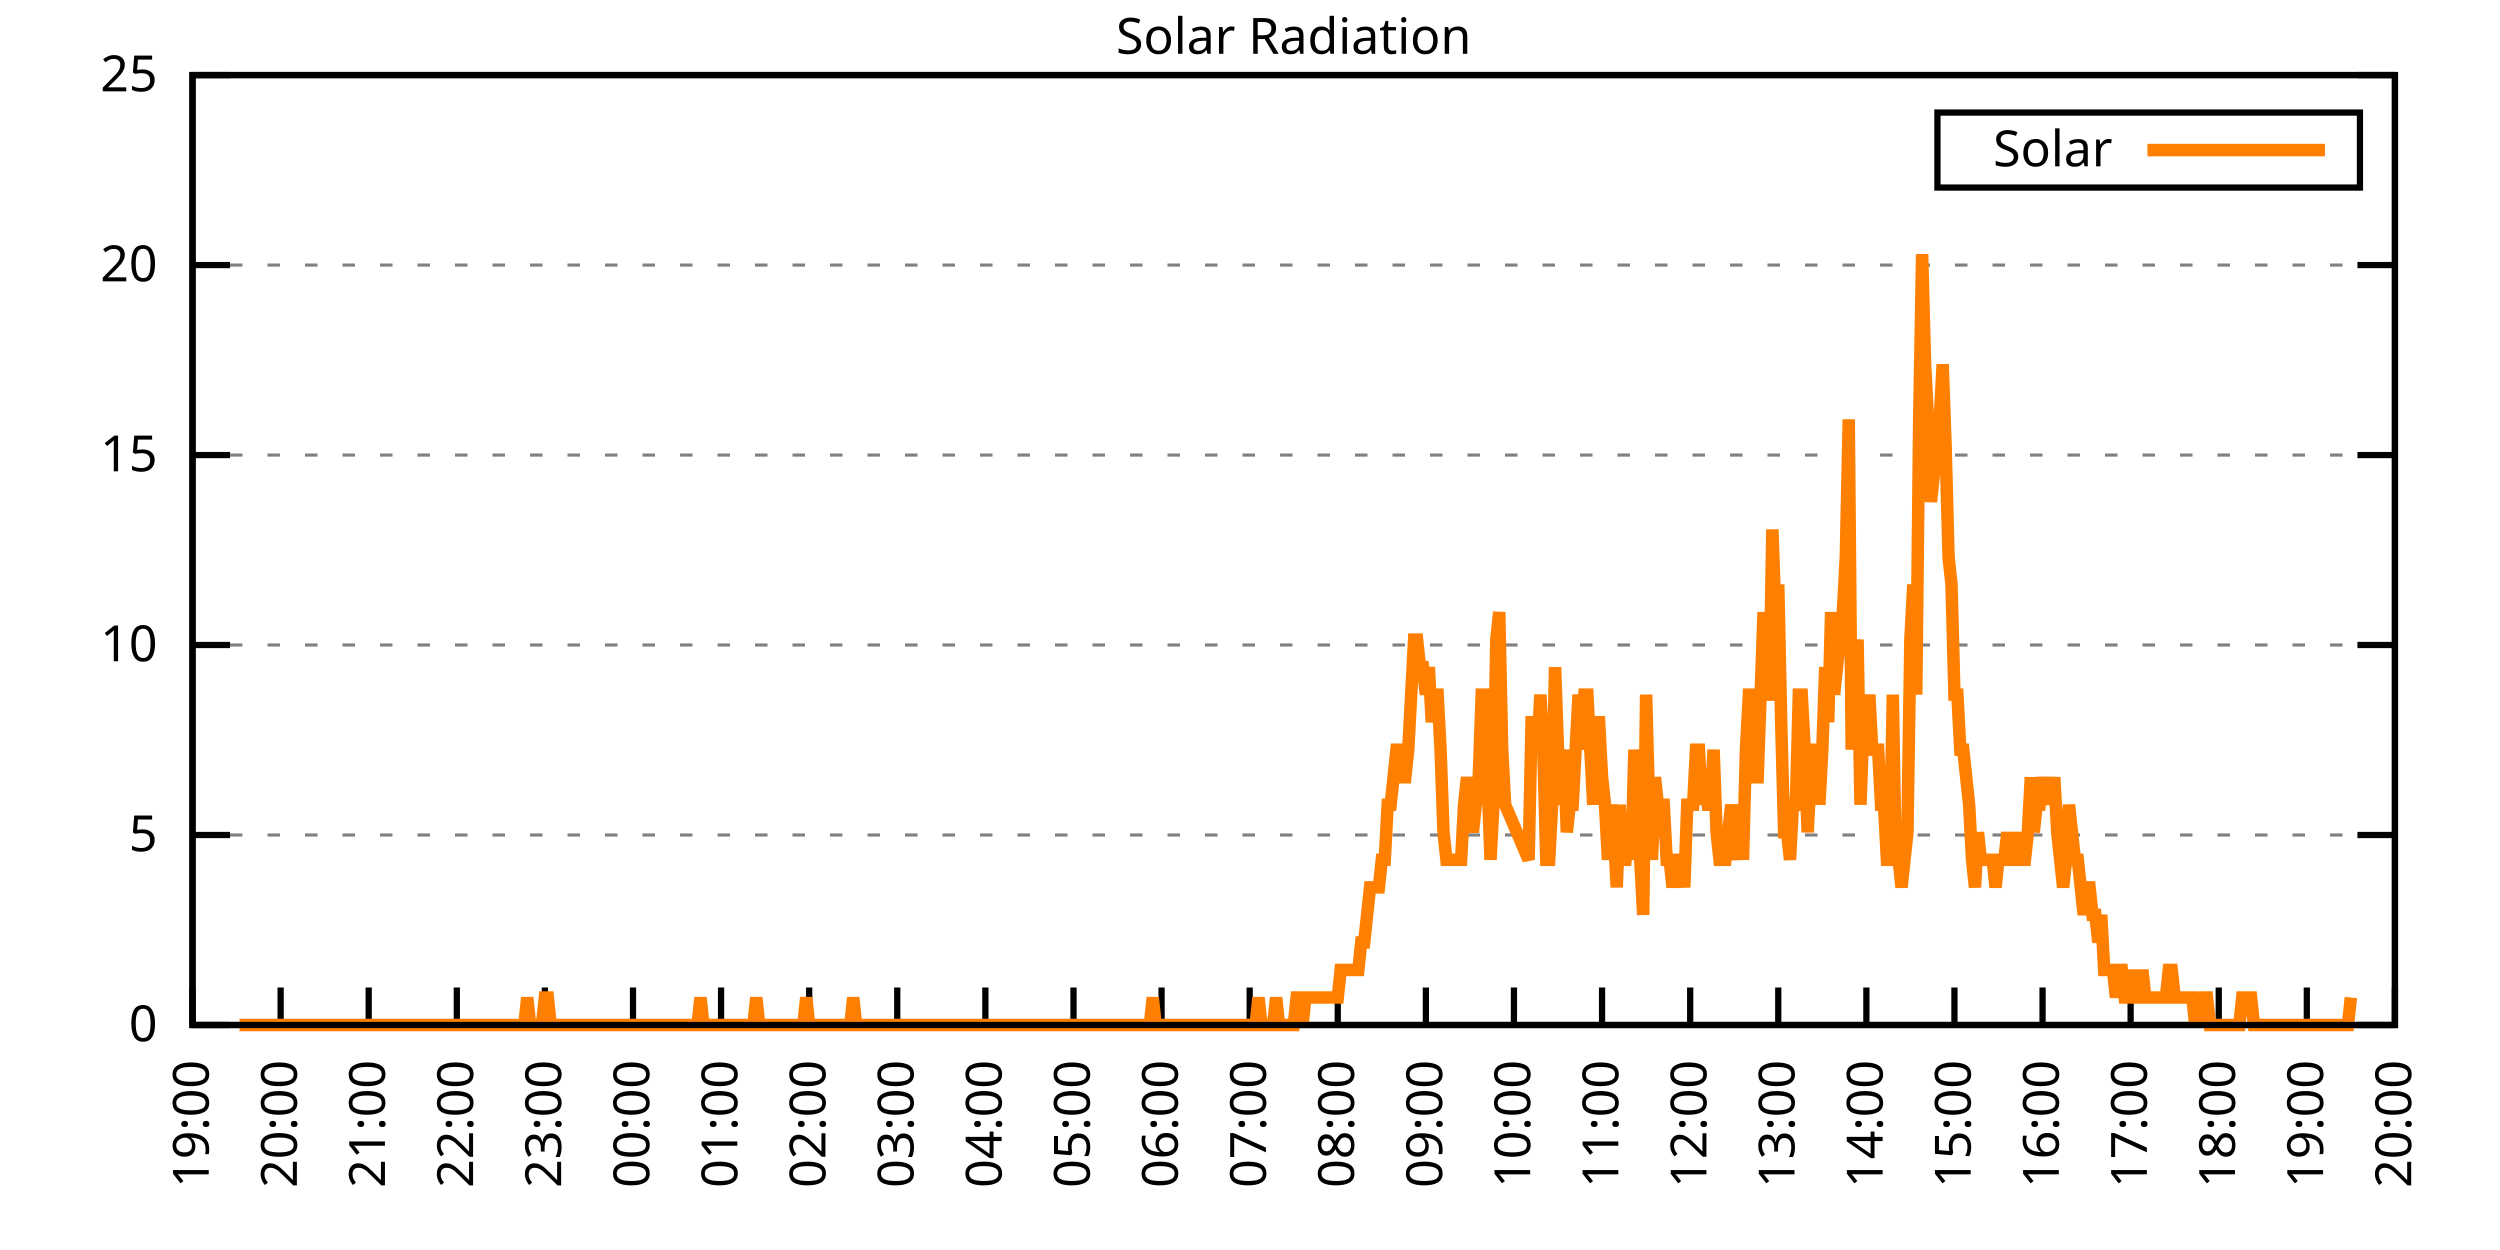
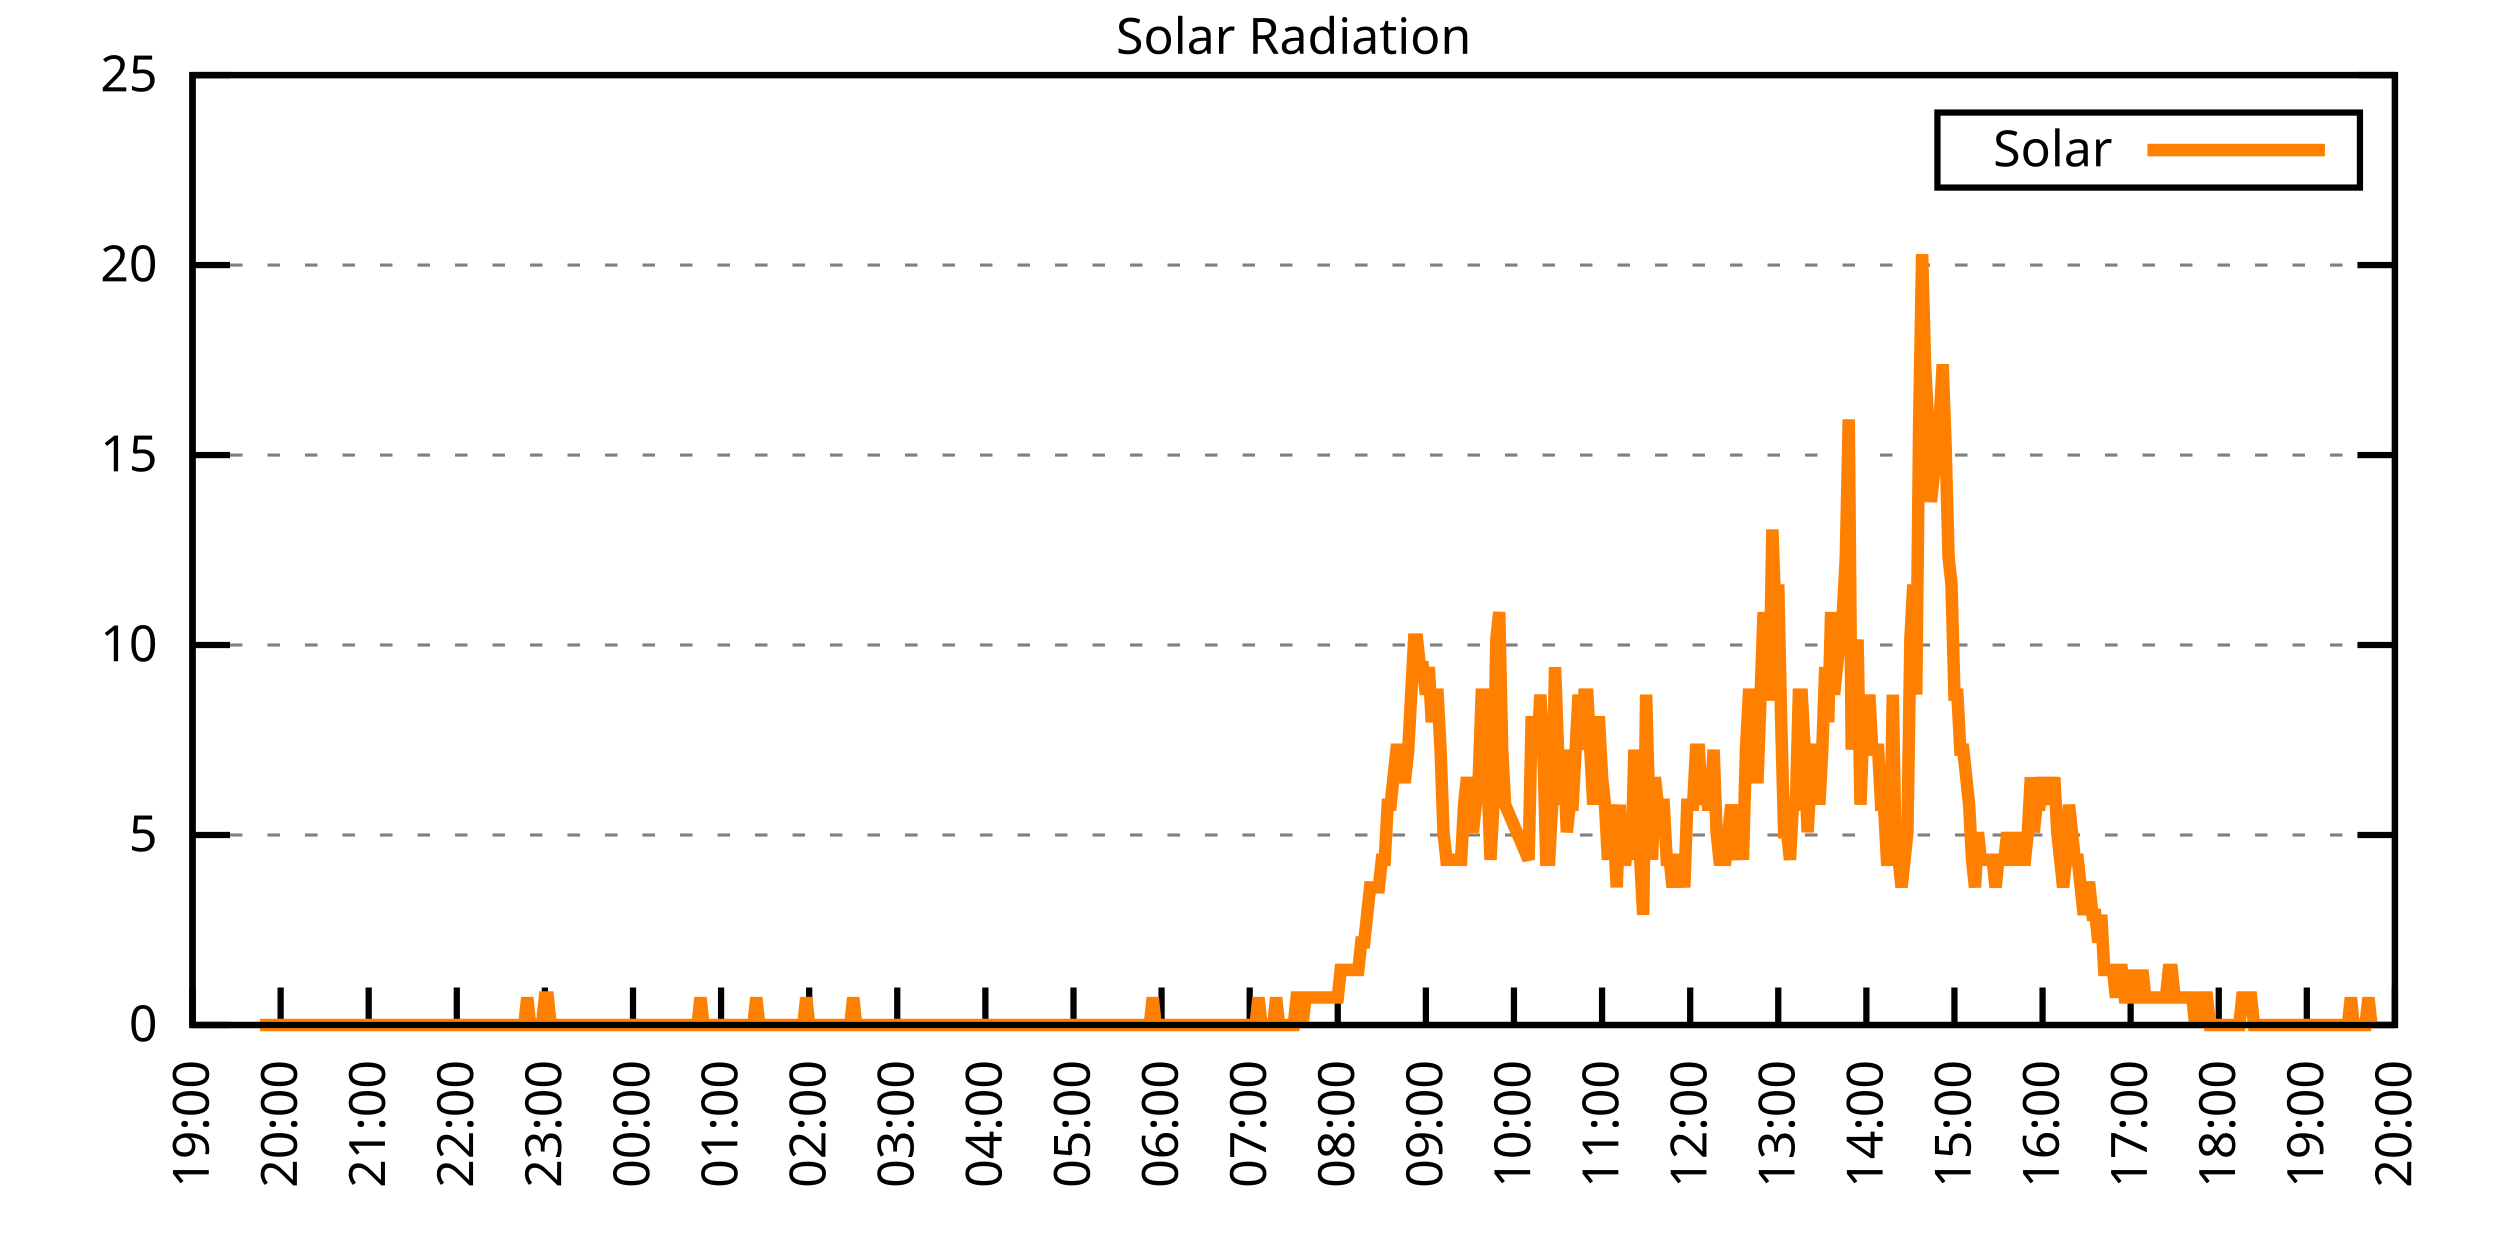
<svg xmlns="http://www.w3.org/2000/svg" xmlns:xlink="http://www.w3.org/1999/xlink" width="400" height="200" viewBox="0 0 400 200">
  <g id="gnuplot_canvas">
    <rect x="0" y="0" width="400" height="200" fill="none" />
    <defs>
      <circle id="gpDot" r="0.5" stroke-width="0.5" stroke="currentColor" />
      <path id="gpPt0" stroke-width="0.333" stroke="currentColor" d="M-1,0 h2 M0,-1 v2" />
      <path id="gpPt1" stroke-width="0.333" stroke="currentColor" d="M-1,-1 L1,1 M1,-1 L-1,1" />
      <path id="gpPt2" stroke-width="0.333" stroke="currentColor" d="M-1,0 L1,0 M0,-1 L0,1 M-1,-1 L1,1 M-1,1 L1,-1" />
      <rect id="gpPt3" stroke-width="0.333" stroke="currentColor" x="-1" y="-1" width="2" height="2" />
      <rect id="gpPt4" stroke-width="0.333" stroke="currentColor" fill="currentColor" x="-1" y="-1" width="2" height="2" />
      <circle id="gpPt5" stroke-width="0.333" stroke="currentColor" cx="0" cy="0" r="1" />
      <use xlink:href="#gpPt5" id="gpPt6" fill="currentColor" stroke="none" />
      <path id="gpPt7" stroke-width="0.333" stroke="currentColor" d="M0,-1.33 L-1.33,0.67 L1.33,0.67 z" />
      <use xlink:href="#gpPt7" id="gpPt8" fill="currentColor" stroke="none" />
      <use xlink:href="#gpPt7" id="gpPt9" stroke="currentColor" transform="rotate(180)" />
      <use xlink:href="#gpPt9" id="gpPt10" fill="currentColor" stroke="none" />
      <use xlink:href="#gpPt3" id="gpPt11" stroke="currentColor" transform="rotate(45)" />
      <use xlink:href="#gpPt11" id="gpPt12" fill="currentColor" stroke="none" />
      <path id="gpPt13" stroke-width="0.333" stroke="currentColor" d="M0,1.330 L1.265,0.411 L0.782,-1.067 L-0.782,-1.076 L-1.265,0.411 z" />
      <use xlink:href="#gpPt13" id="gpPt14" fill="currentColor" stroke="none" />
      <filter id="textbox" filterUnits="objectBoundingBox" x="0" y="0" height="1" width="1">
        <feFlood flood-color="white" flood-opacity="1" result="bgnd" />
        <feComposite in="SourceGraphic" in2="bgnd" operator="atop" />
      </filter>
      <filter id="greybox" filterUnits="objectBoundingBox" x="0" y="0" height="1" width="1">
        <feFlood flood-color="lightgrey" flood-opacity="1" result="grey" />
        <feComposite in="SourceGraphic" in2="grey" operator="atop" />
      </filter>
    </defs>
    <g fill="none" color="white" stroke="currentColor" stroke-width="1.00" stroke-linecap="butt" stroke-linejoin="miter">
</g>
    <g fill="none" color="black" stroke="currentColor" stroke-width="1.00" stroke-linecap="butt" stroke-linejoin="miter">
      <g stroke="none" shape-rendering="crispEdges">
        <polygon fill="rgb(255, 255, 255)" points="30.80,164.00 383.18,164.00 383.18,12.02 30.80,12.02 " />
      </g>
    </g>
    <g fill="none" color="black" stroke="currentColor" stroke-width="1.00" stroke-linecap="butt" stroke-linejoin="miter">
</g>
    <g fill="none" color="black" stroke="black" stroke-width="0.50" stroke-linecap="butt" stroke-linejoin="miter">
</g>
    <g fill="none" color="gray" stroke="currentColor" stroke-width="0.50" stroke-linecap="butt" stroke-linejoin="miter">
      <path stroke="gray" stroke-dasharray="2,4" class="gridline" d="M30.80,164.00 L383.19,164.00  " />
    </g>
    <g fill="none" color="gray" stroke="gray" stroke-width="1.00" stroke-linecap="butt" stroke-linejoin="miter">
</g>
    <g fill="none" color="black" stroke="currentColor" stroke-width="1.00" stroke-linecap="butt" stroke-linejoin="miter">
      <path stroke="black" d="M30.80,164.00 L36.80,164.00 M383.19,164.00 L377.19,164.00  " />
      <g transform="translate(25.20,166.60)" stroke="none" fill="black" font-family="Sans" font-size="8.00" text-anchor="end">
        <text>
          <tspan font-family="Sans"> 0</tspan>
        </text>
      </g>
    </g>
    <g fill="none" color="black" stroke="currentColor" stroke-width="1.00" stroke-linecap="butt" stroke-linejoin="miter">
</g>
    <g fill="none" color="black" stroke="black" stroke-width="0.50" stroke-linecap="butt" stroke-linejoin="miter">
</g>
    <g fill="none" color="gray" stroke="currentColor" stroke-width="0.50" stroke-linecap="butt" stroke-linejoin="miter">
      <path stroke="gray" stroke-dasharray="2,4" class="gridline" d="M30.80,133.60 L383.19,133.60  " />
    </g>
    <g fill="none" color="gray" stroke="gray" stroke-width="1.00" stroke-linecap="butt" stroke-linejoin="miter">
</g>
    <g fill="none" color="black" stroke="currentColor" stroke-width="1.00" stroke-linecap="butt" stroke-linejoin="miter">
      <path stroke="black" d="M30.80,133.60 L36.80,133.60 M383.19,133.60 L377.19,133.60  " />
      <g transform="translate(25.20,136.20)" stroke="none" fill="black" font-family="Sans" font-size="8.00" text-anchor="end">
        <text>
          <tspan font-family="Sans"> 5</tspan>
        </text>
      </g>
    </g>
    <g fill="none" color="black" stroke="currentColor" stroke-width="1.00" stroke-linecap="butt" stroke-linejoin="miter">
</g>
    <g fill="none" color="black" stroke="black" stroke-width="0.50" stroke-linecap="butt" stroke-linejoin="miter">
</g>
    <g fill="none" color="gray" stroke="currentColor" stroke-width="0.50" stroke-linecap="butt" stroke-linejoin="miter">
      <path stroke="gray" stroke-dasharray="2,4" class="gridline" d="M30.80,103.20 L383.19,103.20  " />
    </g>
    <g fill="none" color="gray" stroke="gray" stroke-width="1.00" stroke-linecap="butt" stroke-linejoin="miter">
</g>
    <g fill="none" color="black" stroke="currentColor" stroke-width="1.00" stroke-linecap="butt" stroke-linejoin="miter">
      <path stroke="black" d="M30.80,103.20 L36.80,103.20 M383.19,103.20 L377.19,103.20  " />
      <g transform="translate(25.20,105.80)" stroke="none" fill="black" font-family="Sans" font-size="8.00" text-anchor="end">
        <text>
          <tspan font-family="Sans"> 10</tspan>
        </text>
      </g>
    </g>
    <g fill="none" color="black" stroke="currentColor" stroke-width="1.00" stroke-linecap="butt" stroke-linejoin="miter">
</g>
    <g fill="none" color="black" stroke="black" stroke-width="0.50" stroke-linecap="butt" stroke-linejoin="miter">
</g>
    <g fill="none" color="gray" stroke="currentColor" stroke-width="0.50" stroke-linecap="butt" stroke-linejoin="miter">
      <path stroke="gray" stroke-dasharray="2,4" class="gridline" d="M30.80,72.81 L383.19,72.81  " />
    </g>
    <g fill="none" color="gray" stroke="gray" stroke-width="1.00" stroke-linecap="butt" stroke-linejoin="miter">
</g>
    <g fill="none" color="black" stroke="currentColor" stroke-width="1.00" stroke-linecap="butt" stroke-linejoin="miter">
      <path stroke="black" d="M30.80,72.81 L36.80,72.81 M383.19,72.81 L377.19,72.81  " />
      <g transform="translate(25.20,75.41)" stroke="none" fill="black" font-family="Sans" font-size="8.00" text-anchor="end">
        <text>
          <tspan font-family="Sans"> 15</tspan>
        </text>
      </g>
    </g>
    <g fill="none" color="black" stroke="currentColor" stroke-width="1.00" stroke-linecap="butt" stroke-linejoin="miter">
</g>
    <g fill="none" color="black" stroke="black" stroke-width="0.50" stroke-linecap="butt" stroke-linejoin="miter">
</g>
    <g fill="none" color="gray" stroke="currentColor" stroke-width="0.50" stroke-linecap="butt" stroke-linejoin="miter">
      <path stroke="gray" stroke-dasharray="2,4" class="gridline" d="M30.80,42.41 L383.19,42.41  " />
    </g>
    <g fill="none" color="gray" stroke="gray" stroke-width="1.00" stroke-linecap="butt" stroke-linejoin="miter">
</g>
    <g fill="none" color="black" stroke="currentColor" stroke-width="1.00" stroke-linecap="butt" stroke-linejoin="miter">
      <path stroke="black" d="M30.80,42.41 L36.80,42.41 M383.19,42.41 L377.19,42.41  " />
      <g transform="translate(25.20,45.01)" stroke="none" fill="black" font-family="Sans" font-size="8.00" text-anchor="end">
        <text>
          <tspan font-family="Sans"> 20</tspan>
        </text>
      </g>
    </g>
    <g fill="none" color="black" stroke="currentColor" stroke-width="1.00" stroke-linecap="butt" stroke-linejoin="miter">
</g>
    <g fill="none" color="black" stroke="black" stroke-width="0.50" stroke-linecap="butt" stroke-linejoin="miter">
</g>
    <g fill="none" color="gray" stroke="currentColor" stroke-width="0.50" stroke-linecap="butt" stroke-linejoin="miter">
      <path stroke="gray" stroke-dasharray="2,4" class="gridline" d="M30.80,12.01 L383.19,12.01  " />
    </g>
    <g fill="none" color="gray" stroke="gray" stroke-width="1.00" stroke-linecap="butt" stroke-linejoin="miter">
</g>
    <g fill="none" color="black" stroke="currentColor" stroke-width="1.00" stroke-linecap="butt" stroke-linejoin="miter">
      <path stroke="black" d="M30.80,12.01 L36.80,12.01 M383.19,12.01 L377.19,12.01  " />
      <g transform="translate(25.20,14.61)" stroke="none" fill="black" font-family="Sans" font-size="8.00" text-anchor="end">
        <text>
          <tspan font-family="Sans"> 25</tspan>
        </text>
      </g>
    </g>
    <g fill="none" color="black" stroke="currentColor" stroke-width="1.00" stroke-linecap="butt" stroke-linejoin="miter">
      <path stroke="black" d="M30.80,164.00 L30.80,158.00  " />
      <g transform="translate(33.40,169.60) rotate(270.00)" stroke="none" fill="black" font-family="Sans" font-size="8.00" text-anchor="end">
        <text>
          <tspan font-family="Sans">19:00</tspan>
        </text>
      </g>
    </g>
    <g fill="none" color="black" stroke="currentColor" stroke-width="1.00" stroke-linecap="butt" stroke-linejoin="miter">
      <path stroke="black" d="M44.90,164.00 L44.90,158.00  " />
      <g transform="translate(47.50,169.60) rotate(270.00)" stroke="none" fill="black" font-family="Sans" font-size="8.00" text-anchor="end">
        <text>
          <tspan font-family="Sans">20:00</tspan>
        </text>
      </g>
    </g>
    <g fill="none" color="black" stroke="currentColor" stroke-width="1.00" stroke-linecap="butt" stroke-linejoin="miter">
      <path stroke="black" d="M58.99,164.00 L58.99,158.00  " />
      <g transform="translate(61.59,169.60) rotate(270.00)" stroke="none" fill="black" font-family="Sans" font-size="8.00" text-anchor="end">
        <text>
          <tspan font-family="Sans">21:00</tspan>
        </text>
      </g>
    </g>
    <g fill="none" color="black" stroke="currentColor" stroke-width="1.00" stroke-linecap="butt" stroke-linejoin="miter">
      <path stroke="black" d="M73.09,164.00 L73.09,158.00  " />
      <g transform="translate(75.69,169.60) rotate(270.00)" stroke="none" fill="black" font-family="Sans" font-size="8.00" text-anchor="end">
        <text>
          <tspan font-family="Sans">22:00</tspan>
        </text>
      </g>
    </g>
    <g fill="none" color="black" stroke="currentColor" stroke-width="1.00" stroke-linecap="butt" stroke-linejoin="miter">
      <path stroke="black" d="M87.18,164.00 L87.18,158.00  " />
      <g transform="translate(89.78,169.60) rotate(270.00)" stroke="none" fill="black" font-family="Sans" font-size="8.00" text-anchor="end">
        <text>
          <tspan font-family="Sans">23:00</tspan>
        </text>
      </g>
    </g>
    <g fill="none" color="black" stroke="currentColor" stroke-width="1.00" stroke-linecap="butt" stroke-linejoin="miter">
      <path stroke="black" d="M101.28,164.00 L101.28,158.00  " />
      <g transform="translate(103.88,169.60) rotate(270.00)" stroke="none" fill="black" font-family="Sans" font-size="8.00" text-anchor="end">
        <text>
          <tspan font-family="Sans">00:00</tspan>
        </text>
      </g>
    </g>
    <g fill="none" color="black" stroke="currentColor" stroke-width="1.00" stroke-linecap="butt" stroke-linejoin="miter">
      <path stroke="black" d="M115.37,164.00 L115.37,158.00  " />
      <g transform="translate(117.97,169.60) rotate(270.00)" stroke="none" fill="black" font-family="Sans" font-size="8.00" text-anchor="end">
        <text>
          <tspan font-family="Sans">01:00</tspan>
        </text>
      </g>
    </g>
    <g fill="none" color="black" stroke="currentColor" stroke-width="1.00" stroke-linecap="butt" stroke-linejoin="miter">
      <path stroke="black" d="M129.47,164.00 L129.47,158.00  " />
      <g transform="translate(132.07,169.60) rotate(270.00)" stroke="none" fill="black" font-family="Sans" font-size="8.00" text-anchor="end">
        <text>
          <tspan font-family="Sans">02:00</tspan>
        </text>
      </g>
    </g>
    <g fill="none" color="black" stroke="currentColor" stroke-width="1.00" stroke-linecap="butt" stroke-linejoin="miter">
      <path stroke="black" d="M143.56,164.00 L143.56,158.00  " />
      <g transform="translate(146.16,169.60) rotate(270.00)" stroke="none" fill="black" font-family="Sans" font-size="8.00" text-anchor="end">
        <text>
          <tspan font-family="Sans">03:00</tspan>
        </text>
      </g>
    </g>
    <g fill="none" color="black" stroke="currentColor" stroke-width="1.00" stroke-linecap="butt" stroke-linejoin="miter">
      <path stroke="black" d="M157.66,164.00 L157.66,158.00  " />
      <g transform="translate(160.26,169.60) rotate(270.00)" stroke="none" fill="black" font-family="Sans" font-size="8.00" text-anchor="end">
        <text>
          <tspan font-family="Sans">04:00</tspan>
        </text>
      </g>
    </g>
    <g fill="none" color="black" stroke="currentColor" stroke-width="1.00" stroke-linecap="butt" stroke-linejoin="miter">
      <path stroke="black" d="M171.76,164.00 L171.76,158.00  " />
      <g transform="translate(174.36,169.60) rotate(270.00)" stroke="none" fill="black" font-family="Sans" font-size="8.00" text-anchor="end">
        <text>
          <tspan font-family="Sans">05:00</tspan>
        </text>
      </g>
    </g>
    <g fill="none" color="black" stroke="currentColor" stroke-width="1.00" stroke-linecap="butt" stroke-linejoin="miter">
      <path stroke="black" d="M185.85,164.00 L185.85,158.00  " />
      <g transform="translate(188.45,169.60) rotate(270.00)" stroke="none" fill="black" font-family="Sans" font-size="8.00" text-anchor="end">
        <text>
          <tspan font-family="Sans">06:00</tspan>
        </text>
      </g>
    </g>
    <g fill="none" color="black" stroke="currentColor" stroke-width="1.00" stroke-linecap="butt" stroke-linejoin="miter">
      <path stroke="black" d="M199.95,164.00 L199.95,158.00  " />
      <g transform="translate(202.55,169.60) rotate(270.00)" stroke="none" fill="black" font-family="Sans" font-size="8.00" text-anchor="end">
        <text>
          <tspan font-family="Sans">07:00</tspan>
        </text>
      </g>
    </g>
    <g fill="none" color="black" stroke="currentColor" stroke-width="1.00" stroke-linecap="butt" stroke-linejoin="miter">
      <path stroke="black" d="M214.04,164.00 L214.04,158.00  " />
      <g transform="translate(216.64,169.60) rotate(270.00)" stroke="none" fill="black" font-family="Sans" font-size="8.00" text-anchor="end">
        <text>
          <tspan font-family="Sans">08:00</tspan>
        </text>
      </g>
    </g>
    <g fill="none" color="black" stroke="currentColor" stroke-width="1.00" stroke-linecap="butt" stroke-linejoin="miter">
      <path stroke="black" d="M228.14,164.00 L228.14,158.00  " />
      <g transform="translate(230.74,169.60) rotate(270.00)" stroke="none" fill="black" font-family="Sans" font-size="8.00" text-anchor="end">
        <text>
          <tspan font-family="Sans">09:00</tspan>
        </text>
      </g>
    </g>
    <g fill="none" color="black" stroke="currentColor" stroke-width="1.00" stroke-linecap="butt" stroke-linejoin="miter">
      <path stroke="black" d="M242.23,164.00 L242.23,158.00  " />
      <g transform="translate(244.83,169.60) rotate(270.00)" stroke="none" fill="black" font-family="Sans" font-size="8.00" text-anchor="end">
        <text>
          <tspan font-family="Sans">10:00</tspan>
        </text>
      </g>
    </g>
    <g fill="none" color="black" stroke="currentColor" stroke-width="1.00" stroke-linecap="butt" stroke-linejoin="miter">
      <path stroke="black" d="M256.33,164.00 L256.33,158.00  " />
      <g transform="translate(258.93,169.60) rotate(270.00)" stroke="none" fill="black" font-family="Sans" font-size="8.00" text-anchor="end">
        <text>
          <tspan font-family="Sans">11:00</tspan>
        </text>
      </g>
    </g>
    <g fill="none" color="black" stroke="currentColor" stroke-width="1.00" stroke-linecap="butt" stroke-linejoin="miter">
      <path stroke="black" d="M270.43,164.00 L270.43,158.00  " />
      <g transform="translate(273.03,169.60) rotate(270.00)" stroke="none" fill="black" font-family="Sans" font-size="8.00" text-anchor="end">
        <text>
          <tspan font-family="Sans">12:00</tspan>
        </text>
      </g>
    </g>
    <g fill="none" color="black" stroke="currentColor" stroke-width="1.00" stroke-linecap="butt" stroke-linejoin="miter">
      <path stroke="black" d="M284.52,164.00 L284.52,158.00  " />
      <g transform="translate(287.12,169.60) rotate(270.00)" stroke="none" fill="black" font-family="Sans" font-size="8.00" text-anchor="end">
        <text>
          <tspan font-family="Sans">13:00</tspan>
        </text>
      </g>
    </g>
    <g fill="none" color="black" stroke="currentColor" stroke-width="1.00" stroke-linecap="butt" stroke-linejoin="miter">
      <path stroke="black" d="M298.62,164.00 L298.62,158.00  " />
      <g transform="translate(301.22,169.60) rotate(270.00)" stroke="none" fill="black" font-family="Sans" font-size="8.00" text-anchor="end">
        <text>
          <tspan font-family="Sans">14:00</tspan>
        </text>
      </g>
    </g>
    <g fill="none" color="black" stroke="currentColor" stroke-width="1.00" stroke-linecap="butt" stroke-linejoin="miter">
      <path stroke="black" d="M312.71,164.00 L312.71,158.00  " />
      <g transform="translate(315.31,169.60) rotate(270.00)" stroke="none" fill="black" font-family="Sans" font-size="8.00" text-anchor="end">
        <text>
          <tspan font-family="Sans">15:00</tspan>
        </text>
      </g>
    </g>
    <g fill="none" color="black" stroke="currentColor" stroke-width="1.00" stroke-linecap="butt" stroke-linejoin="miter">
      <path stroke="black" d="M326.81,164.00 L326.81,158.00  " />
      <g transform="translate(329.41,169.60) rotate(270.00)" stroke="none" fill="black" font-family="Sans" font-size="8.00" text-anchor="end">
        <text>
          <tspan font-family="Sans">16:00</tspan>
        </text>
      </g>
    </g>
    <g fill="none" color="black" stroke="currentColor" stroke-width="1.00" stroke-linecap="butt" stroke-linejoin="miter">
      <path stroke="black" d="M340.90,164.00 L340.90,158.00  " />
      <g transform="translate(343.50,169.60) rotate(270.00)" stroke="none" fill="black" font-family="Sans" font-size="8.00" text-anchor="end">
        <text>
          <tspan font-family="Sans">17:00</tspan>
        </text>
      </g>
    </g>
    <g fill="none" color="black" stroke="currentColor" stroke-width="1.00" stroke-linecap="butt" stroke-linejoin="miter">
      <path stroke="black" d="M355.00,164.00 L355.00,158.00  " />
      <g transform="translate(357.60,169.60) rotate(270.00)" stroke="none" fill="black" font-family="Sans" font-size="8.00" text-anchor="end">
        <text>
          <tspan font-family="Sans">18:00</tspan>
        </text>
      </g>
    </g>
    <g fill="none" color="black" stroke="currentColor" stroke-width="1.00" stroke-linecap="butt" stroke-linejoin="miter">
      <path stroke="black" d="M369.09,164.00 L369.09,158.00  " />
      <g transform="translate(371.69,169.60) rotate(270.00)" stroke="none" fill="black" font-family="Sans" font-size="8.00" text-anchor="end">
        <text>
          <tspan font-family="Sans">19:00</tspan>
        </text>
      </g>
    </g>
    <g fill="none" color="black" stroke="currentColor" stroke-width="1.00" stroke-linecap="butt" stroke-linejoin="miter">
      <path stroke="black" d="M383.19,164.00 L383.19,158.00  " />
      <g transform="translate(385.79,169.60) rotate(270.00)" stroke="none" fill="black" font-family="Sans" font-size="8.00" text-anchor="end">
        <text>
          <tspan font-family="Sans">20:00</tspan>
        </text>
      </g>
    </g>
    <g fill="none" color="black" stroke="currentColor" stroke-width="1.00" stroke-linecap="butt" stroke-linejoin="miter">
</g>
    <g fill="none" color="black" stroke="currentColor" stroke-width="1.00" stroke-linecap="butt" stroke-linejoin="miter">
      <path stroke="black" d="M30.80,12.01 L30.80,164.00 L383.19,164.00 L383.19,12.01 L30.80,12.01 Z  " />
    </g>
    <g fill="none" color="black" stroke="currentColor" stroke-width="1.00" stroke-linecap="butt" stroke-linejoin="miter">
</g>
    <g fill="none" color="black" stroke="currentColor" stroke-width="1.00" stroke-linecap="butt" stroke-linejoin="miter">
      <path stroke="black" d="M309.99,30.01 L309.99,18.01 L377.59,18.01 L377.59,30.01 L309.99,30.01 Z  " />
    </g>
    <g id="Solar_Radiation_plot_1">
      <g fill="none" color="white" stroke="black" stroke-width="2.00" stroke-linecap="butt" stroke-linejoin="miter">
</g>
      <g fill="none" color="black" stroke="currentColor" stroke-width="2.00" stroke-linecap="butt" stroke-linejoin="miter">
        <g transform="translate(337.99,26.61)" stroke="none" fill="black" font-family="Sans" font-size="8.00" text-anchor="end">
          <text>
            <tspan font-family="Sans">Solar</tspan>
          </text>
        </g>
      </g>
      <g fill="none" color="black" stroke="currentColor" stroke-width="2.00" stroke-linecap="butt" stroke-linejoin="miter">
-         <path stroke="rgb(255, 127,   0)" d="M343.59,24.01 L371.99,24.01 M38.32,164.00 L38.79,164.00 L39.26,164.00 L40.20,164.00 L41.14,164.00 L41.61,164.00   L42.08,164.00 L42.55,164.00 L43.02,164.00 L43.49,164.00 L43.96,164.00 L44.43,164.00 L44.90,164.00 L45.37,164.00   L45.84,164.00 L46.31,164.00 L46.78,164.00 L47.24,164.00 L47.71,164.00 L48.18,164.00 L48.65,164.00 L49.12,164.00   L49.59,164.00 L50.06,164.00 L50.53,164.00 L51.00,164.00 L51.47,164.00 L51.94,164.00 L52.41,164.00 L52.88,164.00   L53.35,164.00 L53.82,164.00 L54.29,164.00 L54.76,164.00 L55.23,164.00 L55.70,164.00 L56.17,164.00 L56.64,164.00   L57.11,164.00 L57.58,164.00 L58.05,164.00 L58.52,164.00 L58.99,164.00 L59.46,164.00 L59.93,164.00 L60.40,164.00   L60.87,164.00 L61.34,164.00 L61.81,164.00 L62.28,164.00 L62.75,164.00 L63.22,164.00 L63.69,164.00 L64.16,164.00   L64.63,164.00 L65.10,164.00 L65.57,164.00 L66.04,164.00 L66.51,164.00 L66.98,164.00 L67.45,164.00 L67.92,164.00   L68.39,164.00 L68.86,164.00 L69.33,164.00 L69.80,164.00 L70.27,164.00 L70.74,164.00 L71.21,164.00 L71.68,164.00   L72.15,164.00 L72.62,164.00 L73.09,164.00 L73.56,164.00 L74.03,164.00 L74.50,164.00 L74.97,164.00 L75.44,164.00   L75.91,164.00 L76.38,164.00 L76.85,164.00 L77.32,164.00 L77.79,164.00 L78.26,164.00 L78.73,164.00 L79.19,164.00   L79.66,164.00 L80.13,164.00 L80.60,164.00 L81.07,164.00 L81.54,164.00 L82.01,164.00 L82.48,164.00 L82.95,164.00   L83.42,164.00 L83.89,164.00 L84.36,159.60 L84.83,164.00 L85.30,164.00 L85.77,164.00 L86.24,164.00 L86.71,164.00   L87.18,159.60 L87.65,159.60 L88.12,164.00 L88.59,164.00 L89.06,164.00 L89.53,164.00 L90.00,164.00 L90.47,164.00   L90.94,164.00 L91.41,164.00 L91.88,164.00 L92.35,164.00 L92.82,164.00 L93.29,164.00 L93.76,164.00 L94.23,164.00   L94.70,164.00 L95.17,164.00 L95.64,164.00 L96.11,164.00 L96.58,164.00 L97.05,164.00 L97.52,164.00 L97.99,164.00   L98.46,164.00 L98.93,164.00 L99.40,164.00 L99.87,164.00 L100.34,164.00 L100.81,164.00 L101.28,164.00 L101.75,164.00   L102.22,164.00 L102.69,164.00 L103.16,164.00 L103.63,164.00 L104.10,164.00 L104.57,164.00 L105.04,164.00 L105.51,164.00   L105.98,164.00 L106.45,164.00 L106.92,164.00 L107.39,164.00 L107.86,164.00 L108.33,164.00 L108.80,164.00 L109.27,164.00   L109.74,164.00 L110.21,164.00 L110.68,164.00 L111.14,164.00 L111.61,164.00 L112.08,159.60 L112.55,164.00 L113.02,164.00   L113.49,164.00 L113.96,164.00 L114.43,164.00 L114.90,164.00 L115.37,164.00 L115.84,164.00 L116.31,164.00 L116.78,164.00   L117.25,164.00 L117.72,164.00 L118.19,164.00 L118.66,164.00 L119.13,164.00 L119.60,164.00 L120.07,164.00 L120.54,164.00   L121.01,159.60 L121.48,164.00 L121.95,164.00 L122.42,164.00 L122.89,164.00 L123.36,164.00 L123.83,164.00 L124.30,164.00   L124.77,164.00 L125.24,164.00 L125.71,164.00 L126.18,164.00 L126.65,164.00 L127.12,164.00 L127.59,164.00 L128.06,164.00   L128.53,164.00 L129.00,159.60 L129.47,164.00 L129.94,164.00 L130.41,164.00 L130.88,164.00 L131.35,164.00 L131.82,164.00   L132.29,164.00 L132.76,164.00 L133.23,164.00 L133.70,164.00 L134.17,164.00 L134.64,164.00 L135.11,164.00 L135.58,164.00   L136.05,164.00 L136.52,159.60 L136.99,164.00 L137.46,164.00 L137.93,164.00 L138.40,164.00 L138.87,164.00 L139.34,164.00   L139.81,164.00 L140.28,164.00 L140.75,164.00 L141.22,164.00 L141.69,164.00 L142.16,164.00 L142.63,164.00 L143.09,164.00   L143.56,164.00 L144.03,164.00 L144.50,164.00 L144.97,164.00 L145.44,164.00 L145.91,164.00 L146.38,164.00 L146.85,164.00   L147.32,164.00 L147.79,164.00 L148.26,164.00 L148.73,164.00 L149.20,164.00 L149.67,164.00 L150.14,164.00 L150.61,164.00   L151.08,164.00 L151.55,164.00 L152.02,164.00 L152.49,164.00 L152.96,164.00 L153.43,164.00 L153.90,164.00 L154.37,164.00   L154.84,164.00 L155.31,164.00 L155.78,164.00 L156.25,164.00 L156.72,164.00 L157.19,164.00 L157.66,164.00 L158.13,164.00   L158.60,164.00 L159.07,164.00 L159.54,164.00 L160.01,164.00 L160.48,164.00 L160.95,164.00 L161.42,164.00 L161.89,164.00   L162.36,164.00 L162.83,164.00 L163.30,164.00 L163.77,164.00 L164.24,164.00 L164.71,164.00 L165.18,164.00 L165.65,164.00   L166.12,164.00 L166.59,164.00 L167.06,164.00 L167.53,164.00 L168.00,164.00 L168.47,164.00 L168.94,164.00 L169.41,164.00   L169.88,164.00 L170.35,164.00 L170.82,164.00 L171.29,164.00 L171.76,164.00 L172.23,164.00 L172.70,164.00 L173.17,164.00   L173.64,164.00 L174.11,164.00 L174.58,164.00 L175.04,164.00 L175.51,164.00 L175.98,164.00 L176.45,164.00 L176.92,164.00   L177.39,164.00 L177.86,164.00 L178.33,164.00 L178.80,164.00 L179.27,164.00 L179.74,164.00 L180.21,164.00 L180.68,164.00   L181.15,164.00 L181.62,164.00 L182.09,164.00 L182.56,164.00 L183.03,164.00 L183.50,164.00 L183.97,164.00 L184.44,159.60   L184.91,164.00 L185.38,164.00 L185.85,164.00 L186.32,164.00 L186.79,164.00 L187.26,164.00 L187.73,164.00 L188.20,164.00   L188.67,164.00 L189.14,164.00 L189.61,164.00 L190.08,164.00 L190.55,164.00 L191.02,164.00 L191.49,164.00 L191.96,164.00   L192.43,164.00 L192.90,164.00 L193.37,164.00 L193.84,164.00 L194.31,164.00 L194.78,164.00 L195.25,164.00 L195.72,164.00   L196.19,164.00 L196.66,164.00 L197.13,164.00 L197.60,164.00 L198.07,164.00 L198.54,164.00 L199.01,164.00 L199.48,164.00   L199.95,164.00 L200.42,164.00 L200.89,164.00 L201.36,159.60 L201.83,164.00 L202.30,164.00 L202.77,164.00 L203.24,164.00   L203.71,164.00 L204.18,159.60 L204.65,164.00 L205.12,164.00 L205.59,164.00 L206.06,164.00 L206.53,164.00 L207.00,164.00   L207.46,159.60 L207.93,159.60 L208.40,164.00 L208.87,159.60 L209.34,159.60 L209.81,159.60 L210.28,159.60 L210.75,159.60   L211.22,159.60 L211.69,159.60 L212.16,159.60 L212.63,159.60 L213.10,159.60 L213.57,159.60 L214.04,159.60 L214.51,155.19   L214.98,155.19 L215.45,155.19 L215.92,155.19 L216.39,155.19 L216.86,155.19 L217.33,155.19 L217.80,150.79 L218.27,150.79   L218.74,146.38 L219.21,141.98 L219.68,141.98 L220.15,141.98 L220.62,141.98 L221.09,137.57 L221.56,137.57 L222.03,128.76   L222.50,128.76 L222.97,124.36 L223.44,119.95 L223.91,119.95 L224.38,124.36 L224.85,124.36 L225.32,119.95 L225.79,111.14   L226.26,102.33 L226.73,102.33 L227.20,106.74 L227.67,106.74 L228.14,111.14 L228.61,106.74 L229.08,115.55 L229.55,111.14   L230.02,111.14 L230.49,119.95 L230.96,133.17 L231.43,137.57 L231.90,137.57 L232.37,137.57 L232.84,137.57 L233.31,137.57   L233.78,137.57 L234.25,128.76 L234.72,124.36 L235.19,128.76 L235.66,133.17 L236.13,128.76 L236.60,124.36 L237.07,111.14   L237.54,111.14 L238.01,124.36 L238.48,137.57 L238.95,128.76 L239.41,102.33 L239.88,97.93 L240.35,119.95 L240.82,128.76   L244.58,137.57 L245.05,115.55 L245.52,115.55 L245.99,119.95 L246.46,111.14 L246.93,119.95 L247.40,137.57 L247.87,137.57   L248.34,128.76 L248.81,106.74 L249.28,119.95 L249.75,128.76 L250.22,119.95 L250.69,133.17 L251.16,128.76 L251.63,128.76   L252.10,119.95 L252.57,111.14 L253.04,119.95 L253.51,111.14 L253.98,111.14 L254.45,119.95 L254.92,128.76 L255.39,115.55   L255.86,115.55 L256.33,124.36 L256.80,128.76 L257.27,137.57 L257.74,128.76 L258.21,133.17 L258.68,141.98 L259.15,128.76   L259.62,137.57 L260.09,137.57 L260.56,133.17 L261.03,137.57 L261.50,119.95 L261.97,128.76 L262.44,137.57 L262.91,146.38   L263.38,111.14 L263.85,128.76 L264.32,137.57 L264.79,124.36 L265.26,128.76 L265.73,128.76 L266.20,128.76 L266.67,137.57   L267.14,137.57 L267.61,141.98 L268.08,137.57 L268.55,137.57 L269.02,137.57 L269.49,141.98 L269.96,128.76 L270.43,128.76   L270.90,128.76 L271.36,119.95 L271.83,119.95 L272.30,128.76 L272.77,124.36 L273.24,128.76 L273.71,128.76 L274.18,119.95   L274.65,133.17 L275.12,137.57 L275.59,137.57 L276.06,137.57 L276.53,133.17 L277.00,128.76 L277.47,133.17 L277.94,137.57   L278.41,128.76 L278.88,137.57 L279.35,119.95 L279.82,111.14 L280.29,111.14 L280.76,124.36 L281.23,124.36 L281.70,111.14   L282.17,97.93 L282.64,111.14 L283.11,111.14 L283.58,84.71 L284.05,97.93 L284.52,93.52 L284.99,115.55 L285.46,133.17   L285.93,133.17 L286.40,137.57 L286.87,128.76 L287.34,128.76 L287.81,111.14 L288.28,111.14 L288.75,119.95 L289.22,133.17   L289.69,124.36 L290.16,119.95 L290.63,119.95 L291.10,128.76 L291.57,119.95 L292.04,106.74 L292.51,115.55 L292.98,97.93   L293.45,111.14 L293.92,106.74 L294.39,102.33 L294.86,97.93 L295.33,89.12 L295.80,67.09 L296.27,119.95 L296.74,106.74   L297.21,102.33 L297.68,128.76 L298.15,115.55 L298.62,119.95 L299.09,111.14 L299.56,119.95 L300.03,119.95 L300.50,119.95   L300.97,128.76 L301.44,128.76 L301.91,137.57 L302.38,137.57 L302.85,111.14 L303.31,137.57 L303.78,137.57 L304.25,141.98   L304.72,137.57 L305.19,133.17 L305.66,102.33 L306.13,93.52 L306.60,111.14 L307.07,67.09 L307.54,40.66 L308.01,58.28   L308.48,67.09 L308.95,80.31 L309.42,75.90 L309.89,67.09 L310.36,67.09 L310.83,58.28 L311.30,71.50 L311.77,89.12   L312.24,93.52 L312.71,111.14 L313.18,111.14 L313.65,119.95 L314.12,119.95 L314.59,124.36 L315.06,128.76 L315.53,137.57   L316.00,141.98 L316.47,133.17 L316.94,137.57 L317.41,137.57 L317.88,137.57 L318.35,137.57 L318.82,137.57 L319.29,141.98   L319.76,137.57 L320.23,137.57 L320.70,137.57 L321.17,133.17 L321.64,137.57 L322.11,137.57 L322.58,137.57 L323.05,133.17   L323.52,137.57 L323.99,137.57 L324.46,133.17 L324.93,124.36 L325.40,133.17 L325.87,128.76 L326.34,128.76 L326.81,124.36   L327.28,128.76 L327.75,124.36 L328.22,128.76 L328.69,124.36 L329.16,133.17 L329.63,137.57 L330.10,141.98 L330.57,137.57   L331.04,128.76 L331.51,133.17 L331.98,137.57 L332.45,137.57 L332.92,141.98 L333.39,146.38 L333.86,141.98 L334.33,141.98   L334.80,146.38 L335.26,146.38 L335.73,150.79 L336.20,146.38 L336.67,155.19 L337.14,155.19 L337.61,155.19 L338.08,155.19   L338.55,159.60 L339.02,155.19 L339.49,155.19 L339.96,159.60 L340.43,159.60 L340.90,155.19 L341.37,159.60 L341.84,159.60   L342.31,159.60 L342.78,155.19 L343.25,159.60 L343.72,159.60 L344.19,159.60 L344.66,159.60 L345.13,159.60 L345.60,159.60   L346.07,159.60 L346.54,159.60 L347.01,155.19 L347.48,155.19 L347.95,159.60 L348.42,159.60 L348.89,159.60 L349.36,159.60   L349.83,159.60 L350.30,159.60 L350.77,159.60 L351.24,164.00 L351.71,159.60 L352.18,164.00 L352.65,159.60 L353.12,159.60   L353.59,164.00 L354.06,164.00 L354.53,164.00 L355.00,164.00 L355.47,164.00 L355.94,164.00 L356.41,164.00 L356.88,164.00   L357.35,164.00 L357.82,164.00 L358.29,164.00 L358.76,159.60 L359.23,159.60 L359.70,159.60 L360.17,159.60 L360.64,164.00   L361.11,164.00 L361.58,164.00 L362.05,164.00 L362.52,164.00 L362.99,164.00 L363.46,164.00 L363.93,164.00 L364.40,164.00   L364.87,164.00 L365.34,164.00 L365.81,164.00 L366.28,164.00 L366.75,164.00 L367.21,164.00 L367.68,164.00 L368.15,164.00   L368.62,164.00 L369.09,164.00 L369.56,164.00 L370.03,164.00 L370.50,164.00 L370.97,164.00 L371.44,164.00 L371.91,164.00   L372.38,164.00 L372.85,164.00 L373.32,164.00 L373.79,164.00 L374.26,164.00 L374.73,164.00 L375.20,164.00 L375.67,164.00   L376.14,159.60  " />
+         <path stroke="rgb(255, 127,   0)" d="M343.59,24.01 L371.99,24.01 M41.61,164.00 L42.08,164.00 L42.55,164.00 L43.02,164.00 L43.49,164.00 L43.96,164.00   L44.43,164.00 L44.90,164.00 L45.37,164.00 L45.84,164.00 L46.31,164.00 L46.78,164.00 L47.24,164.00 L47.71,164.00   L48.18,164.00 L48.65,164.00 L49.12,164.00 L49.59,164.00 L50.06,164.00 L50.53,164.00 L51.00,164.00 L51.47,164.00   L51.94,164.00 L52.41,164.00 L52.88,164.00 L53.35,164.00 L53.82,164.00 L54.29,164.00 L54.76,164.00 L55.23,164.00   L55.70,164.00 L56.17,164.00 L56.64,164.00 L57.11,164.00 L57.58,164.00 L58.05,164.00 L58.52,164.00 L58.99,164.00   L59.46,164.00 L59.93,164.00 L60.40,164.00 L60.87,164.00 L61.34,164.00 L61.81,164.00 L62.28,164.00 L62.75,164.00   L63.22,164.00 L63.69,164.00 L64.16,164.00 L64.63,164.00 L65.10,164.00 L65.57,164.00 L66.04,164.00 L66.51,164.00   L66.98,164.00 L67.45,164.00 L67.92,164.00 L68.39,164.00 L68.86,164.00 L69.33,164.00 L69.80,164.00 L70.27,164.00   L70.74,164.00 L71.21,164.00 L71.68,164.00 L72.15,164.00 L72.62,164.00 L73.09,164.00 L73.56,164.00 L74.03,164.00   L74.50,164.00 L74.97,164.00 L75.44,164.00 L75.91,164.00 L76.38,164.00 L76.85,164.00 L77.32,164.00 L77.79,164.00   L78.26,164.00 L78.73,164.00 L79.19,164.00 L79.66,164.00 L80.13,164.00 L80.60,164.00 L81.07,164.00 L81.54,164.00   L82.01,164.00 L82.48,164.00 L82.95,164.00 L83.42,164.00 L83.89,164.00 L84.36,159.60 L84.83,164.00 L85.30,164.00   L85.77,164.00 L86.24,164.00 L86.71,164.00 L87.18,159.60 L87.65,159.60 L88.12,164.00 L88.59,164.00 L89.06,164.00   L89.53,164.00 L90.00,164.00 L90.47,164.00 L90.94,164.00 L91.41,164.00 L91.88,164.00 L92.35,164.00 L92.82,164.00   L93.29,164.00 L93.76,164.00 L94.23,164.00 L94.70,164.00 L95.17,164.00 L95.64,164.00 L96.11,164.00 L96.58,164.00   L97.05,164.00 L97.52,164.00 L97.99,164.00 L98.46,164.00 L98.93,164.00 L99.40,164.00 L99.87,164.00 L100.34,164.00   L100.81,164.00 L101.28,164.00 L101.75,164.00 L102.22,164.00 L102.69,164.00 L103.16,164.00 L103.63,164.00 L104.10,164.00   L104.57,164.00 L105.04,164.00 L105.51,164.00 L105.98,164.00 L106.45,164.00 L106.92,164.00 L107.39,164.00 L107.86,164.00   L108.33,164.00 L108.80,164.00 L109.27,164.00 L109.74,164.00 L110.21,164.00 L110.68,164.00 L111.14,164.00 L111.61,164.00   L112.08,159.60 L112.55,164.00 L113.02,164.00 L113.49,164.00 L113.96,164.00 L114.43,164.00 L114.90,164.00 L115.37,164.00   L115.84,164.00 L116.31,164.00 L116.78,164.00 L117.25,164.00 L117.72,164.00 L118.19,164.00 L118.66,164.00 L119.13,164.00   L119.60,164.00 L120.07,164.00 L120.54,164.00 L121.01,159.60 L121.48,164.00 L121.95,164.00 L122.42,164.00 L122.89,164.00   L123.36,164.00 L123.83,164.00 L124.30,164.00 L124.77,164.00 L125.24,164.00 L125.71,164.00 L126.18,164.00 L126.65,164.00   L127.12,164.00 L127.59,164.00 L128.06,164.00 L128.53,164.00 L129.00,159.60 L129.47,164.00 L129.94,164.00 L130.41,164.00   L130.88,164.00 L131.35,164.00 L131.82,164.00 L132.29,164.00 L132.76,164.00 L133.23,164.00 L133.70,164.00 L134.17,164.00   L134.64,164.00 L135.11,164.00 L135.58,164.00 L136.05,164.00 L136.52,159.60 L136.99,164.00 L137.46,164.00 L137.93,164.00   L138.40,164.00 L138.87,164.00 L139.34,164.00 L139.81,164.00 L140.28,164.00 L140.75,164.00 L141.22,164.00 L141.69,164.00   L142.16,164.00 L142.63,164.00 L143.09,164.00 L143.56,164.00 L144.03,164.00 L144.50,164.00 L144.97,164.00 L145.44,164.00   L145.91,164.00 L146.38,164.00 L146.85,164.00 L147.32,164.00 L147.79,164.00 L148.26,164.00 L148.73,164.00 L149.20,164.00   L149.67,164.00 L150.14,164.00 L150.61,164.00 L151.08,164.00 L151.55,164.00 L152.02,164.00 L152.49,164.00 L152.96,164.00   L153.43,164.00 L153.90,164.00 L154.37,164.00 L154.84,164.00 L155.31,164.00 L155.78,164.00 L156.25,164.00 L156.72,164.00   L157.19,164.00 L157.66,164.00 L158.13,164.00 L158.60,164.00 L159.07,164.00 L159.54,164.00 L160.01,164.00 L160.48,164.00   L160.95,164.00 L161.42,164.00 L161.89,164.00 L162.36,164.00 L162.83,164.00 L163.30,164.00 L163.77,164.00 L164.24,164.00   L164.71,164.00 L165.18,164.00 L165.65,164.00 L166.12,164.00 L166.59,164.00 L167.06,164.00 L167.53,164.00 L168.00,164.00   L168.47,164.00 L168.94,164.00 L169.41,164.00 L169.88,164.00 L170.35,164.00 L170.82,164.00 L171.29,164.00 L171.76,164.00   L172.23,164.00 L172.70,164.00 L173.17,164.00 L173.64,164.00 L174.11,164.00 L174.58,164.00 L175.04,164.00 L175.51,164.00   L175.98,164.00 L176.45,164.00 L176.92,164.00 L177.39,164.00 L177.86,164.00 L178.33,164.00 L178.80,164.00 L179.27,164.00   L179.74,164.00 L180.21,164.00 L180.68,164.00 L181.15,164.00 L181.62,164.00 L182.09,164.00 L182.56,164.00 L183.03,164.00   L183.50,164.00 L183.97,164.00 L184.44,159.60 L184.91,164.00 L185.38,164.00 L185.85,164.00 L186.32,164.00 L186.79,164.00   L187.26,164.00 L187.73,164.00 L188.20,164.00 L188.67,164.00 L189.14,164.00 L189.61,164.00 L190.08,164.00 L190.55,164.00   L191.02,164.00 L191.49,164.00 L191.96,164.00 L192.43,164.00 L192.90,164.00 L193.37,164.00 L193.84,164.00 L194.31,164.00   L194.78,164.00 L195.25,164.00 L195.72,164.00 L196.19,164.00 L196.66,164.00 L197.13,164.00 L197.60,164.00 L198.07,164.00   L198.54,164.00 L199.01,164.00 L199.48,164.00 L199.95,164.00 L200.42,164.00 L200.89,164.00 L201.36,159.60 L201.83,164.00   L202.30,164.00 L202.77,164.00 L203.24,164.00 L203.71,164.00 L204.18,159.60 L204.65,164.00 L205.12,164.00 L205.59,164.00   L206.06,164.00 L206.53,164.00 L207.00,164.00 L207.46,159.60 L207.93,159.60 L208.40,164.00 L208.87,159.60 L209.34,159.60   L209.81,159.60 L210.28,159.60 L210.75,159.60 L211.22,159.60 L211.69,159.60 L212.16,159.60 L212.63,159.60 L213.10,159.60   L213.57,159.60 L214.04,159.60 L214.51,155.19 L214.98,155.19 L215.45,155.19 L215.92,155.19 L216.39,155.19 L216.86,155.19   L217.33,155.19 L217.80,150.79 L218.27,150.79 L218.74,146.38 L219.21,141.98 L219.68,141.98 L220.15,141.98 L220.62,141.98   L221.09,137.57 L221.56,137.57 L222.03,128.76 L222.50,128.76 L222.97,124.36 L223.44,119.95 L223.91,119.95 L224.38,124.36   L224.85,124.36 L225.32,119.95 L225.79,111.14 L226.26,102.33 L226.73,102.33 L227.20,106.74 L227.67,106.74 L228.14,111.14   L228.61,106.74 L229.08,115.55 L229.55,111.14 L230.02,111.14 L230.49,119.95 L230.96,133.17 L231.43,137.57 L231.90,137.57   L232.37,137.57 L232.84,137.57 L233.31,137.57 L233.78,137.57 L234.25,128.76 L234.72,124.36 L235.19,128.76 L235.66,133.17   L236.13,128.76 L236.60,124.36 L237.07,111.14 L237.54,111.14 L238.01,124.36 L238.48,137.57 L238.95,128.76 L239.41,102.33   L239.88,97.93 L240.35,119.95 L240.82,128.76 L244.58,137.57 L245.05,115.55 L245.52,115.55 L245.99,119.95 L246.46,111.14   L246.93,119.95 L247.40,137.57 L247.87,137.57 L248.34,128.76 L248.81,106.74 L249.28,119.95 L249.75,128.76 L250.22,119.95   L250.69,133.17 L251.16,128.76 L251.63,128.76 L252.10,119.95 L252.57,111.14 L253.04,119.95 L253.51,111.14 L253.98,111.14   L254.45,119.95 L254.92,128.76 L255.39,115.55 L255.86,115.55 L256.33,124.36 L256.80,128.76 L257.27,137.57 L257.74,128.76   L258.21,133.17 L258.68,141.98 L259.15,128.76 L259.62,137.57 L260.09,137.57 L260.56,133.17 L261.03,137.57 L261.50,119.95   L261.97,128.76 L262.44,137.57 L262.91,146.38 L263.38,111.14 L263.85,128.76 L264.32,137.57 L264.79,124.36 L265.26,128.76   L265.73,128.76 L266.20,128.76 L266.67,137.57 L267.14,137.57 L267.61,141.98 L268.08,137.57 L268.55,137.57 L269.02,137.57   L269.49,141.98 L269.96,128.76 L270.43,128.76 L270.90,128.76 L271.36,119.95 L271.83,119.95 L272.30,128.76 L272.77,124.36   L273.24,128.76 L273.71,128.76 L274.18,119.95 L274.65,133.17 L275.12,137.57 L275.59,137.57 L276.06,137.57 L276.53,133.17   L277.00,128.76 L277.47,133.17 L277.94,137.57 L278.41,128.76 L278.88,137.57 L279.35,119.95 L279.82,111.14 L280.29,111.14   L280.76,124.36 L281.23,124.36 L281.70,111.14 L282.17,97.93 L282.64,111.14 L283.11,111.14 L283.58,84.71 L284.05,97.93   L284.52,93.52 L284.99,115.55 L285.46,133.17 L285.93,133.17 L286.40,137.57 L286.87,128.76 L287.34,128.76 L287.81,111.14   L288.28,111.14 L288.75,119.95 L289.22,133.17 L289.69,124.36 L290.16,119.95 L290.63,119.95 L291.10,128.76 L291.57,119.95   L292.04,106.74 L292.51,115.55 L292.98,97.93 L293.45,111.14 L293.92,106.74 L294.39,102.33 L294.86,97.93 L295.33,89.12   L295.80,67.09 L296.27,119.95 L296.74,106.74 L297.21,102.33 L297.68,128.76 L298.15,115.55 L298.62,119.95 L299.09,111.14   L299.56,119.95 L300.03,119.95 L300.50,119.95 L300.97,128.76 L301.44,128.76 L301.91,137.57 L302.38,137.57 L302.85,111.14   L303.31,137.57 L303.78,137.57 L304.25,141.98 L304.72,137.57 L305.19,133.17 L305.66,102.33 L306.13,93.52 L306.60,111.14   L307.07,67.09 L307.54,40.66 L308.01,58.28 L308.48,67.09 L308.95,80.31 L309.42,75.90 L309.89,67.09 L310.36,67.09   L310.83,58.28 L311.30,71.50 L311.77,89.12 L312.24,93.52 L312.71,111.14 L313.18,111.14 L313.65,119.95 L314.12,119.95   L314.59,124.36 L315.06,128.76 L315.53,137.57 L316.00,141.98 L316.47,133.17 L316.94,137.57 L317.41,137.57 L317.88,137.57   L318.35,137.57 L318.82,137.57 L319.29,141.98 L319.76,137.57 L320.23,137.57 L320.70,137.57 L321.17,133.17 L321.64,137.57   L322.11,137.57 L322.58,137.57 L323.05,133.17 L323.52,137.57 L323.99,137.57 L324.46,133.17 L324.93,124.36 L325.40,133.17   L325.87,128.76 L326.34,128.76 L326.81,124.36 L327.28,128.76 L327.75,124.36 L328.22,128.76 L328.69,124.36 L329.16,133.17   L329.63,137.57 L330.10,141.98 L330.57,137.57 L331.04,128.76 L331.51,133.17 L331.98,137.57 L332.45,137.57 L332.92,141.98   L333.39,146.38 L333.86,141.98 L334.33,141.98 L334.80,146.38 L335.26,146.38 L335.73,150.79 L336.20,146.38 L336.67,155.19   L337.14,155.19 L337.61,155.19 L338.08,155.19 L338.55,159.60 L339.02,155.19 L339.49,155.19 L339.96,159.60 L340.43,159.60   L340.90,155.19 L341.37,159.60 L341.84,159.60 L342.31,159.60 L342.78,155.19 L343.25,159.60 L343.72,159.60 L344.19,159.60   L344.66,159.60 L345.13,159.60 L345.60,159.60 L346.07,159.60 L346.54,159.60 L347.01,155.19 L347.48,155.19 L347.95,159.60   L348.42,159.60 L348.89,159.60 L349.36,159.60 L349.83,159.60 L350.30,159.60 L350.77,159.60 L351.24,164.00 L351.71,159.60   L352.18,164.00 L352.65,159.60 L353.12,159.60 L353.59,164.00 L354.06,164.00 L354.53,164.00 L355.00,164.00 L355.47,164.00   L355.94,164.00 L356.41,164.00 L356.88,164.00 L357.35,164.00 L357.82,164.00 L358.29,164.00 L358.76,159.60 L359.23,159.60   L359.70,159.60 L360.17,159.60 L360.64,164.00 L361.11,164.00 L361.58,164.00 L362.05,164.00 L362.52,164.00 L362.99,164.00   L363.46,164.00 L363.93,164.00 L364.40,164.00 L364.87,164.00 L365.34,164.00 L365.81,164.00 L366.28,164.00 L366.75,164.00   L367.21,164.00 L367.68,164.00 L368.15,164.00 L368.62,164.00 L369.09,164.00 L369.56,164.00 L370.03,164.00 L370.50,164.00   L370.97,164.00 L371.44,164.00 L371.91,164.00 L372.38,164.00 L372.85,164.00 L373.32,164.00 L373.79,164.00 L374.26,164.00   L374.73,164.00 L375.20,164.00 L375.67,164.00 L376.14,159.60 L376.61,164.00 L377.08,164.00 L377.55,164.00 L378.02,164.00   L378.49,164.00 L378.96,159.60 L379.43,164.00  " />
      </g>
    </g>
    <g fill="none" color="black" stroke="currentColor" stroke-width="2.00" stroke-linecap="butt" stroke-linejoin="miter">
</g>
    <g fill="none" color="black" stroke="black" stroke-width="1.00" stroke-linecap="butt" stroke-linejoin="miter">
</g>
    <g fill="none" color="black" stroke="currentColor" stroke-width="1.00" stroke-linecap="butt" stroke-linejoin="miter">
      <path stroke="black" d="M30.80,12.01 L30.80,164.00 L383.19,164.00 L383.19,12.01 L30.80,12.01 Z  " />
      <g transform="translate(6.80,88.01) rotate(270.00)" stroke="none" fill="black" font-family="Sans" font-size="8.00" text-anchor="middle">
        <text />
      </g>
    </g>
    <g fill="none" color="black" stroke="currentColor" stroke-width="1.00" stroke-linecap="butt" stroke-linejoin="miter">
</g>
    <g fill="none" color="black" stroke="currentColor" stroke-width="1.00" stroke-linecap="butt" stroke-linejoin="miter">
      <g transform="translate(206.99,8.61)" stroke="none" fill="black" font-family="Sans" font-size="8.00" text-anchor="middle">
        <text>
          <tspan font-family="Sans">Solar Radiation</tspan>
        </text>
      </g>
    </g>
    <g fill="none" color="black" stroke="currentColor" stroke-width="1.00" stroke-linecap="butt" stroke-linejoin="miter">
</g>
  </g>
</svg>
